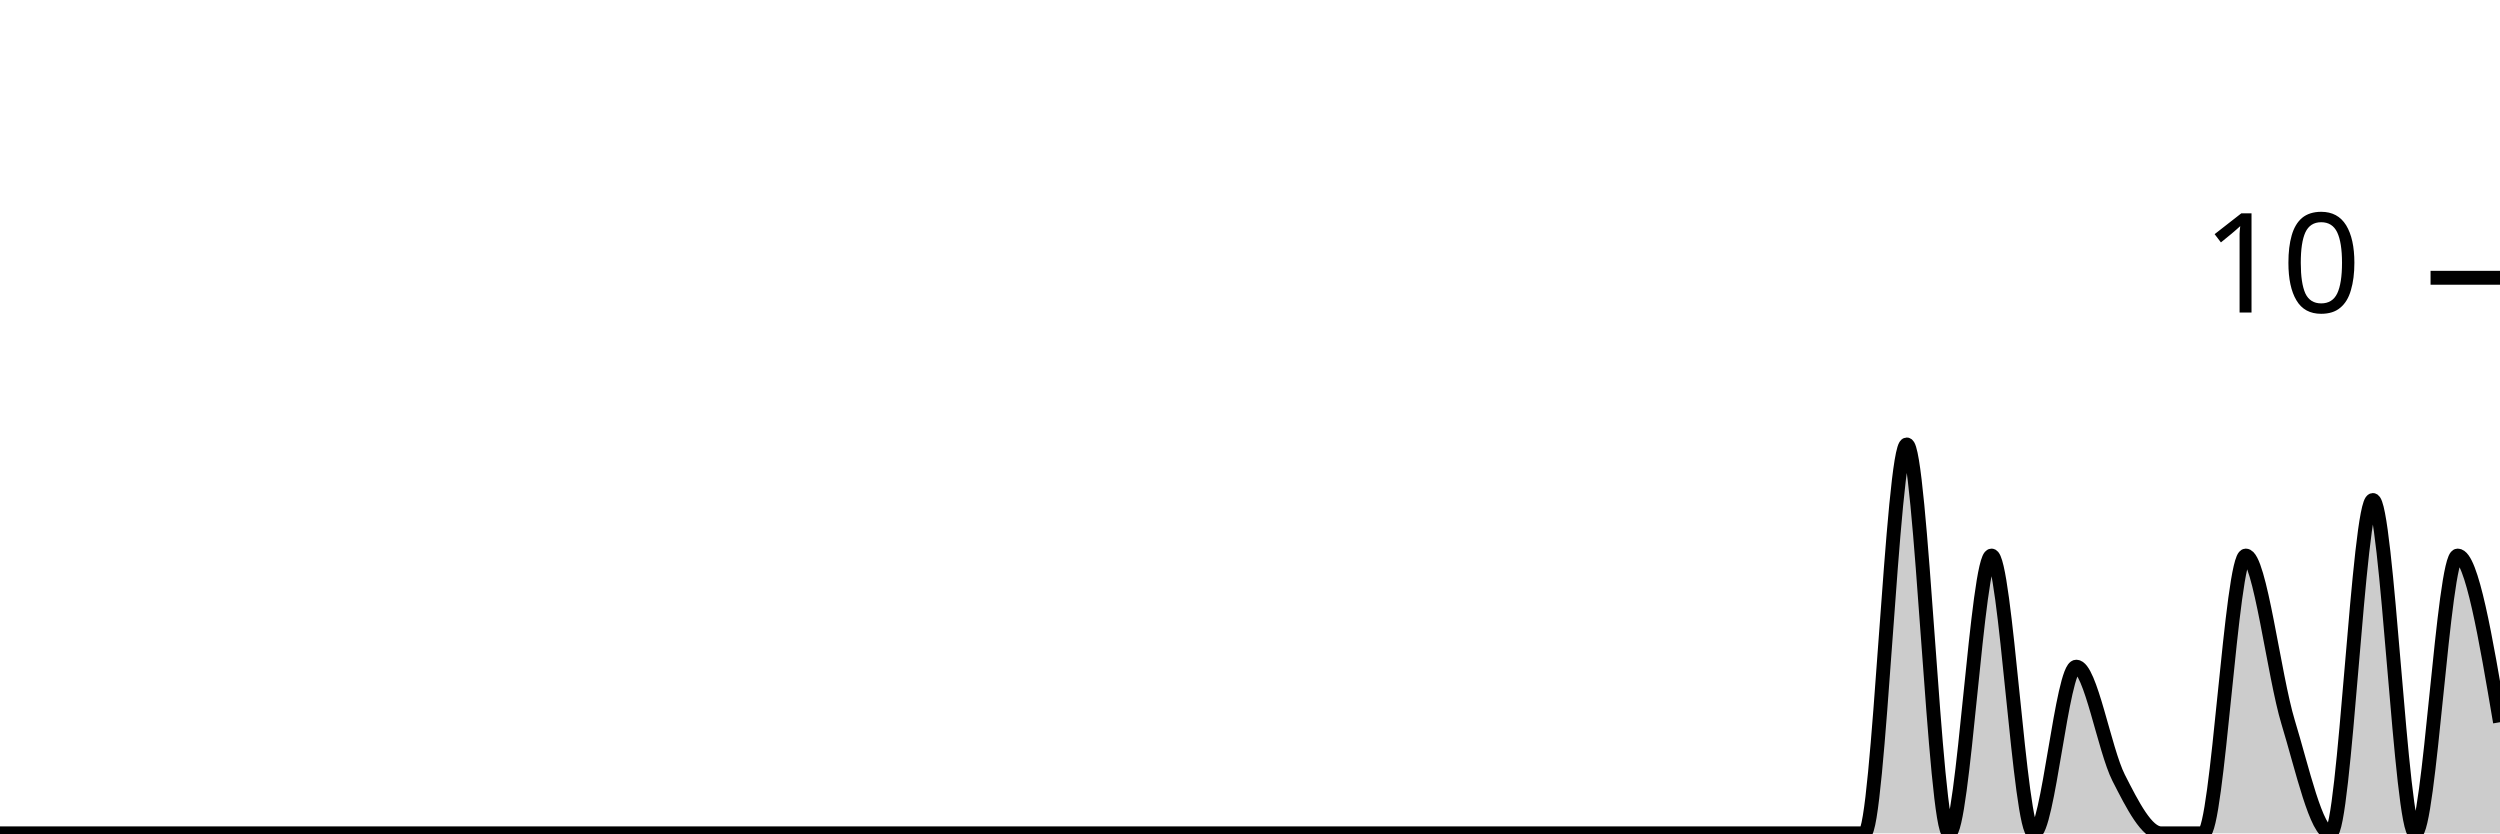
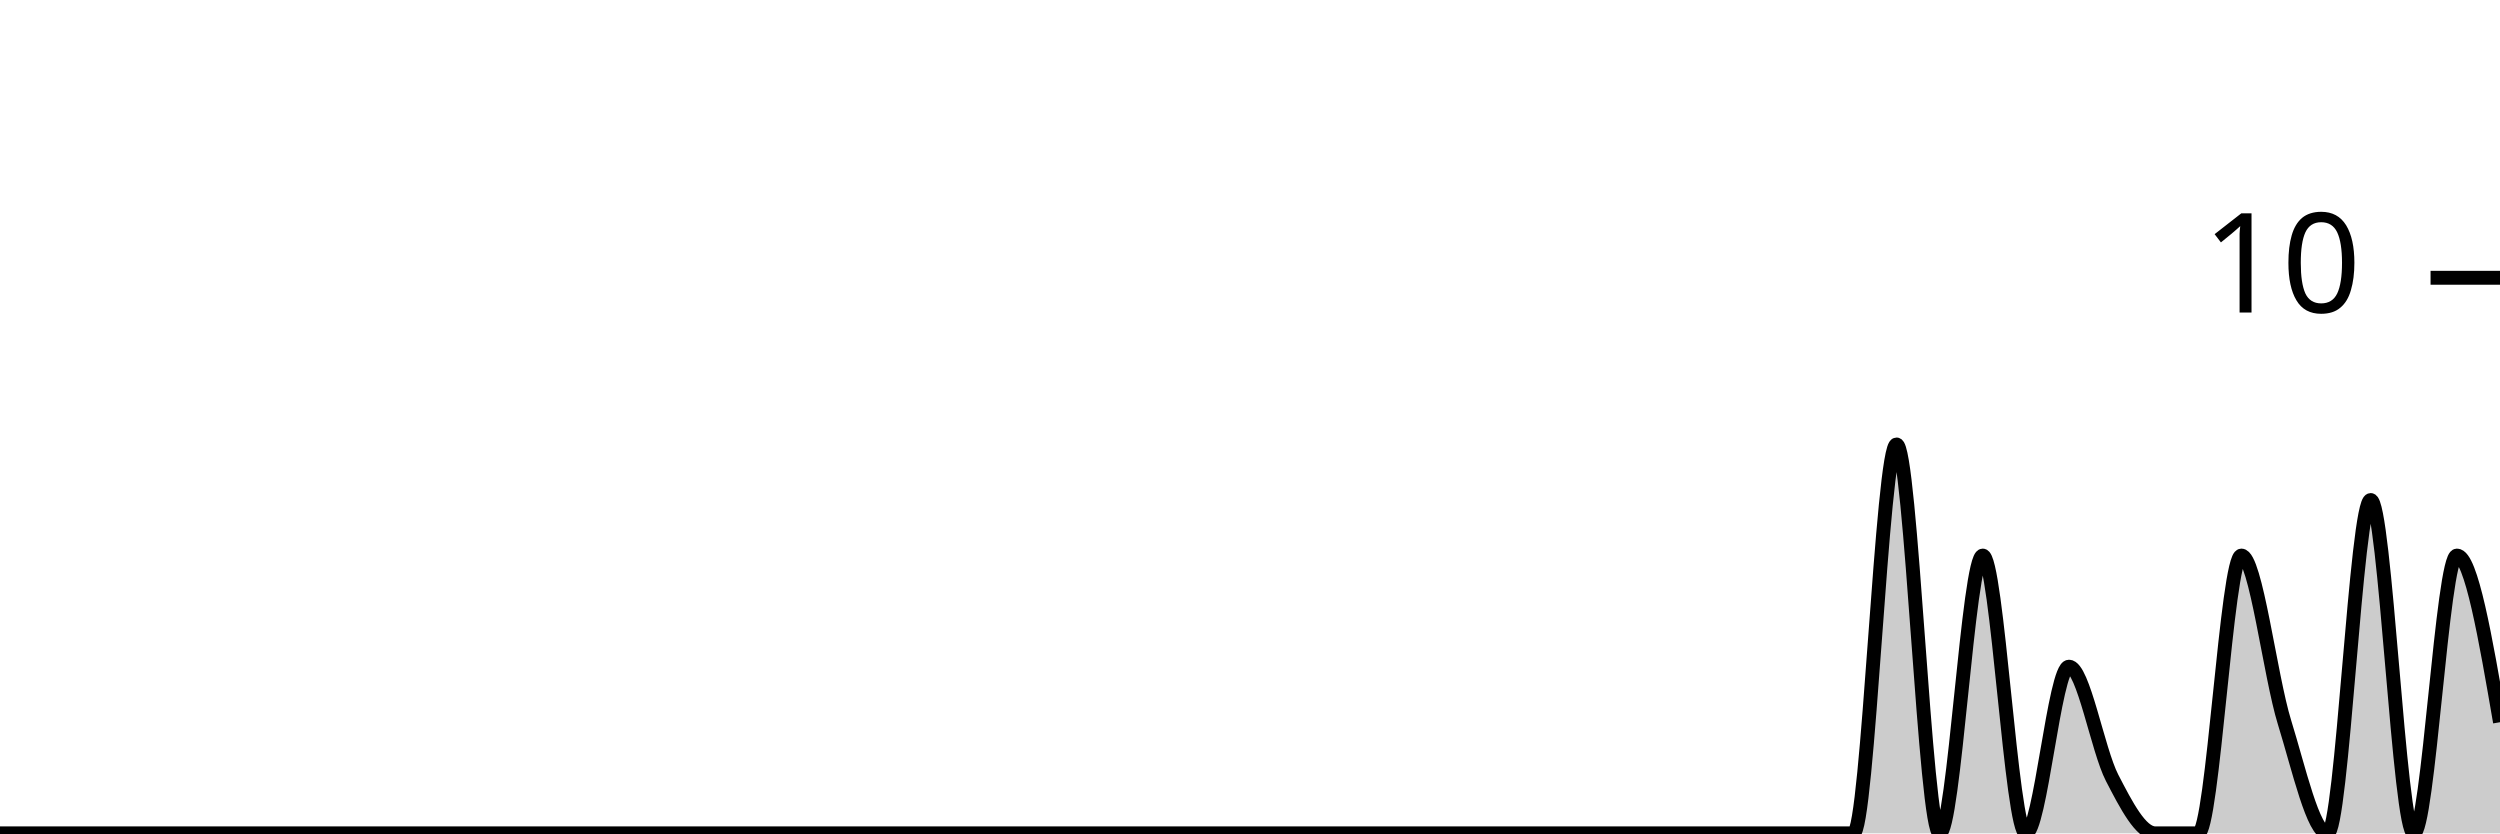
<svg xmlns="http://www.w3.org/2000/svg" viewBox="0 0 180 60">
  <g transform="translate(0,20)">
-     <path class="area" fill="rgba(0, 0, 0, 0.2)" d="M0,40C1.017,40,2.034,40,3.051,40C4.068,40,5.085,40,6.102,40C7.119,40,8.136,40,9.153,40C10.169,40,11.186,40,12.203,40C13.22,40,14.237,40,15.254,40C16.271,40,17.288,40,18.305,40C19.322,40,20.339,40,21.356,40C22.373,40,23.39,40,24.407,40C25.424,40,26.441,40,27.458,40C28.475,40,29.492,40,30.508,40C31.525,40,32.542,40,33.559,40C34.576,40,35.593,40,36.61,40C37.627,40,38.644,40,39.661,40C40.678,40,41.695,40,42.712,40C43.729,40,44.746,40,45.763,40C46.78,40,47.797,40,48.814,40C49.831,40,50.847,40,51.864,40C52.881,40,53.898,40,54.915,40C55.932,40,56.949,40,57.966,40C58.983,40,60,40,61.017,40C62.034,40,63.051,40,64.068,40C65.085,40,66.102,40,67.119,40C68.136,40,69.153,40,70.169,40C71.186,40,72.203,40,73.22,40C74.237,40,75.254,40,76.271,40C77.288,40,78.305,40,79.322,40C80.339,40,81.356,40,82.373,40C83.39,40,84.407,40,85.424,40C86.441,40,87.458,40,88.475,40C89.492,40,90.508,40,91.525,40C92.542,40,93.559,40,94.576,40C95.593,40,96.61,40,97.627,40C98.644,40,99.661,40,100.678,40C101.695,40,102.712,40,103.729,40C104.746,40,105.763,40,106.78,40C107.797,40,108.814,40,109.831,40C110.847,40,111.864,40,112.881,40C113.898,40,114.915,40,115.932,40C116.949,40,117.966,40,118.983,40C120,40,121.017,40,122.034,40C123.051,40,124.068,40,125.085,40C126.102,40,127.119,40,128.136,40C129.153,40,130.169,40,131.186,40C132.203,40,133.22,40,134.237,40C135.254,40,136.271,12,137.288,12C138.305,12,139.322,40,140.339,40C141.356,40,142.373,20,143.39,20C144.407,20,145.424,40,146.441,40C147.458,40,148.475,28,149.492,28C150.508,28,151.525,34,152.542,36C153.559,38,154.576,40,155.593,40C156.61,40,157.627,40,158.644,40C159.661,40,160.678,20,161.695,20C162.712,20,163.729,28.667,164.746,32C165.763,35.333,166.78,40,167.797,40C168.814,40,169.831,16,170.847,16C171.864,16,172.881,40,173.898,40C174.915,40,175.932,20,176.949,20C177.966,20,178.983,26,180,32L180,40C178.983,40,177.966,40,176.949,40C175.932,40,174.915,40,173.898,40C172.881,40,171.864,40,170.847,40C169.831,40,168.814,40,167.797,40C166.78,40,165.763,40,164.746,40C163.729,40,162.712,40,161.695,40C160.678,40,159.661,40,158.644,40C157.627,40,156.61,40,155.593,40C154.576,40,153.559,40,152.542,40C151.525,40,150.508,40,149.492,40C148.475,40,147.458,40,146.441,40C145.424,40,144.407,40,143.39,40C142.373,40,141.356,40,140.339,40C139.322,40,138.305,40,137.288,40C136.271,40,135.254,40,134.237,40C133.22,40,132.203,40,131.186,40C130.169,40,129.153,40,128.136,40C127.119,40,126.102,40,125.085,40C124.068,40,123.051,40,122.034,40C121.017,40,120,40,118.983,40C117.966,40,116.949,40,115.932,40C114.915,40,113.898,40,112.881,40C111.864,40,110.847,40,109.831,40C108.814,40,107.797,40,106.78,40C105.763,40,104.746,40,103.729,40C102.712,40,101.695,40,100.678,40C99.661,40,98.644,40,97.627,40C96.61,40,95.593,40,94.576,40C93.559,40,92.542,40,91.525,40C90.508,40,89.492,40,88.475,40C87.458,40,86.441,40,85.424,40C84.407,40,83.39,40,82.373,40C81.356,40,80.339,40,79.322,40C78.305,40,77.288,40,76.271,40C75.254,40,74.237,40,73.22,40C72.203,40,71.186,40,70.169,40C69.153,40,68.136,40,67.119,40C66.102,40,65.085,40,64.068,40C63.051,40,62.034,40,61.017,40C60,40,58.983,40,57.966,40C56.949,40,55.932,40,54.915,40C53.898,40,52.881,40,51.864,40C50.847,40,49.831,40,48.814,40C47.797,40,46.78,40,45.763,40C44.746,40,43.729,40,42.712,40C41.695,40,40.678,40,39.661,40C38.644,40,37.627,40,36.61,40C35.593,40,34.576,40,33.559,40C32.542,40,31.525,40,30.508,40C29.492,40,28.475,40,27.458,40C26.441,40,25.424,40,24.407,40C23.39,40,22.373,40,21.356,40C20.339,40,19.322,40,18.305,40C17.288,40,16.271,40,15.254,40C14.237,40,13.22,40,12.203,40C11.186,40,10.169,40,9.153,40C8.136,40,7.119,40,6.102,40C5.085,40,4.068,40,3.051,40C2.034,40,1.017,40,0,40Z" />
-     <path class="line" stroke="black" fill="none" d="M0,40C1.017,40,2.034,40,3.051,40C4.068,40,5.085,40,6.102,40C7.119,40,8.136,40,9.153,40C10.169,40,11.186,40,12.203,40C13.22,40,14.237,40,15.254,40C16.271,40,17.288,40,18.305,40C19.322,40,20.339,40,21.356,40C22.373,40,23.39,40,24.407,40C25.424,40,26.441,40,27.458,40C28.475,40,29.492,40,30.508,40C31.525,40,32.542,40,33.559,40C34.576,40,35.593,40,36.61,40C37.627,40,38.644,40,39.661,40C40.678,40,41.695,40,42.712,40C43.729,40,44.746,40,45.763,40C46.78,40,47.797,40,48.814,40C49.831,40,50.847,40,51.864,40C52.881,40,53.898,40,54.915,40C55.932,40,56.949,40,57.966,40C58.983,40,60,40,61.017,40C62.034,40,63.051,40,64.068,40C65.085,40,66.102,40,67.119,40C68.136,40,69.153,40,70.169,40C71.186,40,72.203,40,73.22,40C74.237,40,75.254,40,76.271,40C77.288,40,78.305,40,79.322,40C80.339,40,81.356,40,82.373,40C83.39,40,84.407,40,85.424,40C86.441,40,87.458,40,88.475,40C89.492,40,90.508,40,91.525,40C92.542,40,93.559,40,94.576,40C95.593,40,96.61,40,97.627,40C98.644,40,99.661,40,100.678,40C101.695,40,102.712,40,103.729,40C104.746,40,105.763,40,106.78,40C107.797,40,108.814,40,109.831,40C110.847,40,111.864,40,112.881,40C113.898,40,114.915,40,115.932,40C116.949,40,117.966,40,118.983,40C120,40,121.017,40,122.034,40C123.051,40,124.068,40,125.085,40C126.102,40,127.119,40,128.136,40C129.153,40,130.169,40,131.186,40C132.203,40,133.22,40,134.237,40C135.254,40,136.271,12,137.288,12C138.305,12,139.322,40,140.339,40C141.356,40,142.373,20,143.39,20C144.407,20,145.424,40,146.441,40C147.458,40,148.475,28,149.492,28C150.508,28,151.525,34,152.542,36C153.559,38,154.576,40,155.593,40C156.61,40,157.627,40,158.644,40C159.661,40,160.678,20,161.695,20C162.712,20,163.729,28.667,164.746,32C165.763,35.333,166.78,40,167.797,40C168.814,40,169.831,16,170.847,16C171.864,16,172.881,40,173.898,40C174.915,40,175.932,20,176.949,20C177.966,20,178.983,26,180,32" />
+     <path class="area" fill="rgba(0, 0, 0, 0.2)" d="M0,40C1.034,40,2.069,40,3.103,40C4.138,40,5.172,40,6.207,40C7.241,40,8.276,40,9.31,40C10.345,40,11.379,40,12.414,40C13.448,40,14.483,40,15.517,40C16.552,40,17.586,40,18.621,40C19.655,40,20.69,40,21.724,40C22.759,40,23.793,40,24.828,40C25.862,40,26.897,40,27.931,40C28.966,40,30,40,31.034,40C32.069,40,33.103,40,34.138,40C35.172,40,36.207,40,37.241,40C38.276,40,39.31,40,40.345,40C41.379,40,42.414,40,43.448,40C44.483,40,45.517,40,46.552,40C47.586,40,48.621,40,49.655,40C50.69,40,51.724,40,52.759,40C53.793,40,54.828,40,55.862,40C56.897,40,57.931,40,58.966,40C60,40,61.034,40,62.069,40C63.103,40,64.138,40,65.172,40C66.207,40,67.241,40,68.276,40C69.31,40,70.345,40,71.379,40C72.414,40,73.448,40,74.483,40C75.517,40,76.552,40,77.586,40C78.621,40,79.655,40,80.69,40C81.724,40,82.759,40,83.793,40C84.828,40,85.862,40,86.897,40C87.931,40,88.966,40,90,40C91.034,40,92.069,40,93.103,40C94.138,40,95.172,40,96.207,40C97.241,40,98.276,40,99.31,40C100.345,40,101.379,40,102.414,40C103.448,40,104.483,40,105.517,40C106.552,40,107.586,40,108.621,40C109.655,40,110.69,40,111.724,40C112.759,40,113.793,40,114.828,40C115.862,40,116.897,40,117.931,40C118.966,40,120,40,121.034,40C122.069,40,123.103,40,124.138,40C125.172,40,126.207,40,127.241,40C128.276,40,129.31,40,130.345,40C131.379,40,132.414,40,133.448,40C134.483,40,135.517,12,136.552,12C137.586,12,138.621,40,139.655,40C140.69,40,141.724,20,142.759,20C143.793,20,144.828,40,145.862,40C146.897,40,147.931,28,148.966,28C150,28,151.034,34,152.069,36C153.103,38,154.138,40,155.172,40C156.207,40,157.241,40,158.276,40C159.31,40,160.345,20,161.379,20C162.414,20,163.448,28.667,164.483,32C165.517,35.333,166.552,40,167.586,40C168.621,40,169.655,16,170.69,16C171.724,16,172.759,40,173.793,40C174.828,40,175.862,20,176.897,20C177.931,20,178.966,26,180,32L180,40C178.966,40,177.931,40,176.897,40C175.862,40,174.828,40,173.793,40C172.759,40,171.724,40,170.69,40C169.655,40,168.621,40,167.586,40C166.552,40,165.517,40,164.483,40C163.448,40,162.414,40,161.379,40C160.345,40,159.31,40,158.276,40C157.241,40,156.207,40,155.172,40C154.138,40,153.103,40,152.069,40C151.034,40,150,40,148.966,40C147.931,40,146.897,40,145.862,40C144.828,40,143.793,40,142.759,40C141.724,40,140.69,40,139.655,40C138.621,40,137.586,40,136.552,40C135.517,40,134.483,40,133.448,40C132.414,40,131.379,40,130.345,40C129.31,40,128.276,40,127.241,40C126.207,40,125.172,40,124.138,40C123.103,40,122.069,40,121.034,40C120,40,118.966,40,117.931,40C116.897,40,115.862,40,114.828,40C113.793,40,112.759,40,111.724,40C110.69,40,109.655,40,108.621,40C107.586,40,106.552,40,105.517,40C104.483,40,103.448,40,102.414,40C101.379,40,100.345,40,99.31,40C98.276,40,97.241,40,96.207,40C95.172,40,94.138,40,93.103,40C92.069,40,91.034,40,90,40C88.966,40,87.931,40,86.897,40C85.862,40,84.828,40,83.793,40C82.759,40,81.724,40,80.69,40C79.655,40,78.621,40,77.586,40C76.552,40,75.517,40,74.483,40C73.448,40,72.414,40,71.379,40C70.345,40,69.31,40,68.276,40C67.241,40,66.207,40,65.172,40C64.138,40,63.103,40,62.069,40C61.034,40,60,40,58.966,40C57.931,40,56.897,40,55.862,40C54.828,40,53.793,40,52.759,40C51.724,40,50.69,40,49.655,40C48.621,40,47.586,40,46.552,40C45.517,40,44.483,40,43.448,40C42.414,40,41.379,40,40.345,40C39.31,40,38.276,40,37.241,40C36.207,40,35.172,40,34.138,40C33.103,40,32.069,40,31.034,40C30,40,28.966,40,27.931,40C26.897,40,25.862,40,24.828,40C23.793,40,22.759,40,21.724,40C20.69,40,19.655,40,18.621,40C17.586,40,16.552,40,15.517,40C14.483,40,13.448,40,12.414,40C11.379,40,10.345,40,9.31,40C8.276,40,7.241,40,6.207,40C5.172,40,4.138,40,3.103,40C2.069,40,1.034,40,0,40Z" />
+     <path class="line" stroke="black" fill="none" d="M0,40C1.034,40,2.069,40,3.103,40C4.138,40,5.172,40,6.207,40C7.241,40,8.276,40,9.31,40C10.345,40,11.379,40,12.414,40C13.448,40,14.483,40,15.517,40C16.552,40,17.586,40,18.621,40C19.655,40,20.69,40,21.724,40C22.759,40,23.793,40,24.828,40C25.862,40,26.897,40,27.931,40C28.966,40,30,40,31.034,40C32.069,40,33.103,40,34.138,40C35.172,40,36.207,40,37.241,40C38.276,40,39.31,40,40.345,40C41.379,40,42.414,40,43.448,40C44.483,40,45.517,40,46.552,40C47.586,40,48.621,40,49.655,40C50.69,40,51.724,40,52.759,40C53.793,40,54.828,40,55.862,40C56.897,40,57.931,40,58.966,40C60,40,61.034,40,62.069,40C63.103,40,64.138,40,65.172,40C66.207,40,67.241,40,68.276,40C69.31,40,70.345,40,71.379,40C72.414,40,73.448,40,74.483,40C75.517,40,76.552,40,77.586,40C78.621,40,79.655,40,80.69,40C81.724,40,82.759,40,83.793,40C84.828,40,85.862,40,86.897,40C87.931,40,88.966,40,90,40C91.034,40,92.069,40,93.103,40C94.138,40,95.172,40,96.207,40C97.241,40,98.276,40,99.31,40C100.345,40,101.379,40,102.414,40C103.448,40,104.483,40,105.517,40C106.552,40,107.586,40,108.621,40C109.655,40,110.69,40,111.724,40C112.759,40,113.793,40,114.828,40C115.862,40,116.897,40,117.931,40C118.966,40,120,40,121.034,40C122.069,40,123.103,40,124.138,40C125.172,40,126.207,40,127.241,40C128.276,40,129.31,40,130.345,40C131.379,40,132.414,40,133.448,40C134.483,40,135.517,12,136.552,12C137.586,12,138.621,40,139.655,40C140.69,40,141.724,20,142.759,20C143.793,20,144.828,40,145.862,40C146.897,40,147.931,28,148.966,28C150,28,151.034,34,152.069,36C153.103,38,154.138,40,155.172,40C156.207,40,157.241,40,158.276,40C159.31,40,160.345,20,161.379,20C162.414,20,163.448,28.667,164.483,32C165.517,35.333,166.552,40,167.586,40C168.621,40,169.655,16,170.69,16C171.724,16,172.759,40,173.793,40C174.828,40,175.862,20,176.897,20C177.931,20,178.966,26,180,32" />
    <path class="axis-ceiling" stroke-width="1" stroke="black" fill="none" d="M175,0L180,0" />
    <text class="axis-ceiling-label" font-family="sans-serif" text-anchor="end" font-size="10px" x="170" y="2.5">10</text>
  </g>
</svg>
